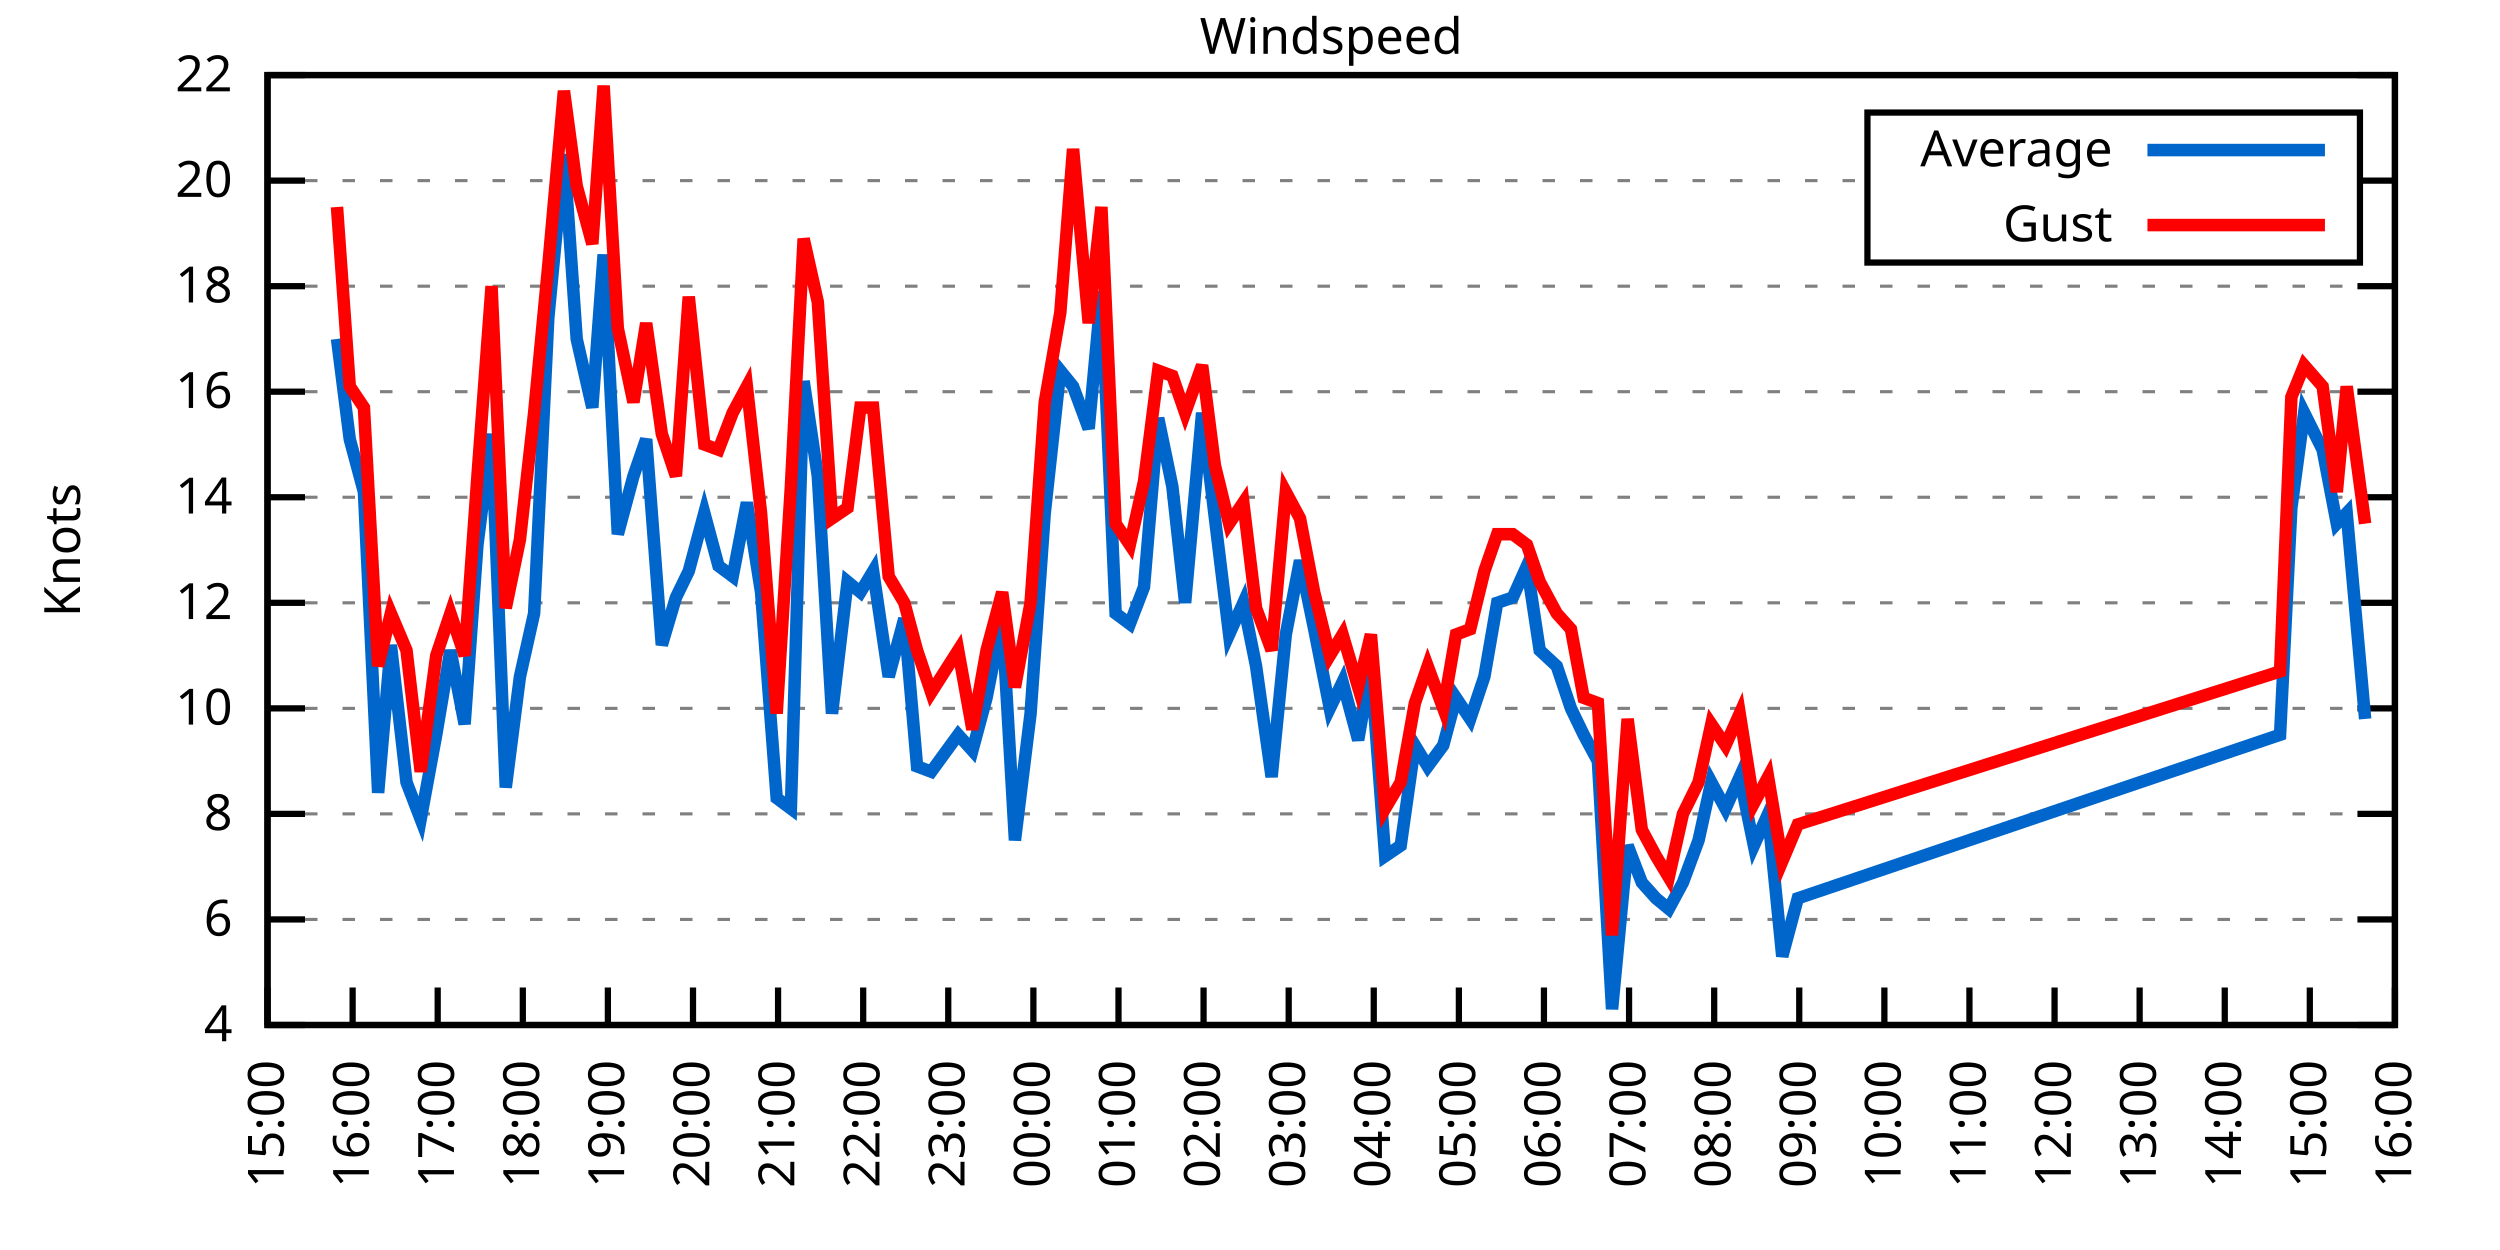
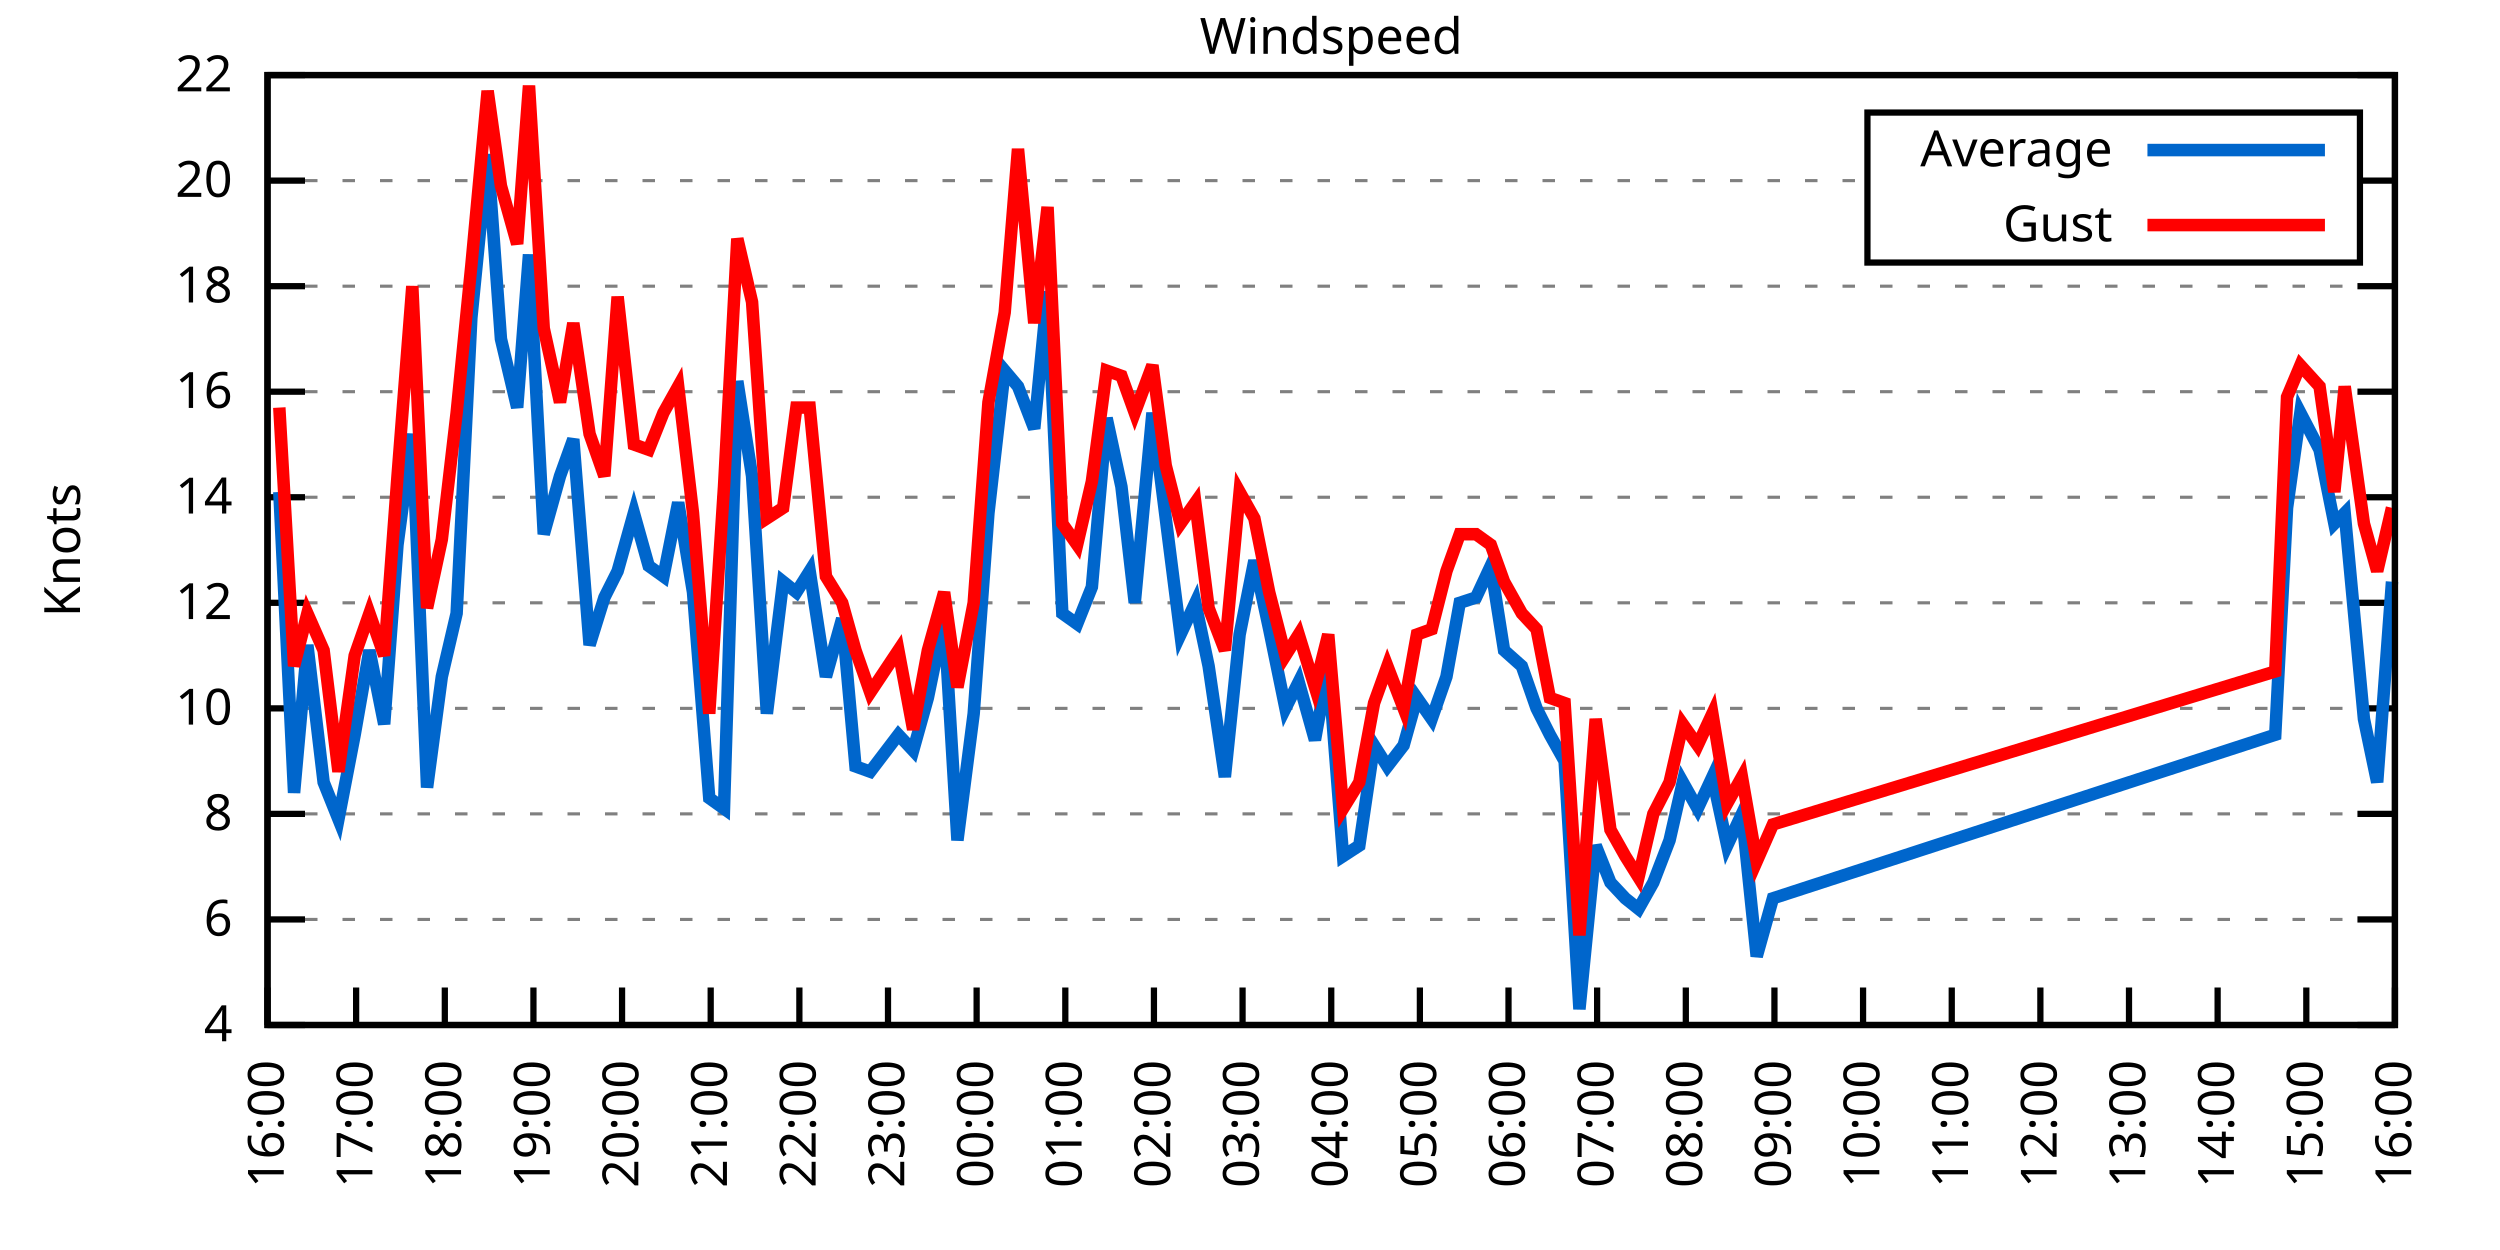
<svg xmlns="http://www.w3.org/2000/svg" xmlns:xlink="http://www.w3.org/1999/xlink" width="400" height="200" viewBox="0 0 400 200">
  <g id="gnuplot_canvas">
    <rect x="0" y="0" width="400" height="200" fill="none" />
    <defs>
      <circle id="gpDot" r="0.5" stroke-width="0.5" stroke="currentColor" />
      <path id="gpPt0" stroke-width="0.333" stroke="currentColor" d="M-1,0 h2 M0,-1 v2" />
      <path id="gpPt1" stroke-width="0.333" stroke="currentColor" d="M-1,-1 L1,1 M1,-1 L-1,1" />
      <path id="gpPt2" stroke-width="0.333" stroke="currentColor" d="M-1,0 L1,0 M0,-1 L0,1 M-1,-1 L1,1 M-1,1 L1,-1" />
      <rect id="gpPt3" stroke-width="0.333" stroke="currentColor" x="-1" y="-1" width="2" height="2" />
      <rect id="gpPt4" stroke-width="0.333" stroke="currentColor" fill="currentColor" x="-1" y="-1" width="2" height="2" />
      <circle id="gpPt5" stroke-width="0.333" stroke="currentColor" cx="0" cy="0" r="1" />
      <use xlink:href="#gpPt5" id="gpPt6" fill="currentColor" stroke="none" />
      <path id="gpPt7" stroke-width="0.333" stroke="currentColor" d="M0,-1.33 L-1.33,0.67 L1.33,0.67 z" />
      <use xlink:href="#gpPt7" id="gpPt8" fill="currentColor" stroke="none" />
      <use xlink:href="#gpPt7" id="gpPt9" stroke="currentColor" transform="rotate(180)" />
      <use xlink:href="#gpPt9" id="gpPt10" fill="currentColor" stroke="none" />
      <use xlink:href="#gpPt3" id="gpPt11" stroke="currentColor" transform="rotate(45)" />
      <use xlink:href="#gpPt11" id="gpPt12" fill="currentColor" stroke="none" />
      <path id="gpPt13" stroke-width="0.333" stroke="currentColor" d="M0,1.330 L1.265,0.411 L0.782,-1.067 L-0.782,-1.076 L-1.265,0.411 z" />
      <use xlink:href="#gpPt13" id="gpPt14" fill="currentColor" stroke="none" />
      <filter id="textbox" filterUnits="objectBoundingBox" x="0" y="0" height="1" width="1">
        <feFlood flood-color="white" flood-opacity="1" result="bgnd" />
        <feComposite in="SourceGraphic" in2="bgnd" operator="atop" />
      </filter>
      <filter id="greybox" filterUnits="objectBoundingBox" x="0" y="0" height="1" width="1">
        <feFlood flood-color="lightgrey" flood-opacity="1" result="grey" />
        <feComposite in="SourceGraphic" in2="grey" operator="atop" />
      </filter>
    </defs>
    <g fill="none" color="white" stroke="currentColor" stroke-width="1.00" stroke-linecap="butt" stroke-linejoin="miter">
</g>
    <g fill="none" color="black" stroke="currentColor" stroke-width="1.00" stroke-linecap="butt" stroke-linejoin="miter">
      <g stroke="none" shape-rendering="crispEdges">
        <polygon fill="rgb(255, 255, 255)" points="42.80,164.00 383.18,164.00 383.18,12.02 42.80,12.02 " />
      </g>
    </g>
    <g fill="none" color="black" stroke="currentColor" stroke-width="1.00" stroke-linecap="butt" stroke-linejoin="miter">
</g>
    <g fill="none" color="black" stroke="black" stroke-width="0.50" stroke-linecap="butt" stroke-linejoin="miter">
</g>
    <g fill="none" color="gray" stroke="currentColor" stroke-width="0.50" stroke-linecap="butt" stroke-linejoin="miter">
      <path stroke="gray" stroke-dasharray="2,4" class="gridline" d="M42.80,164.00 L383.19,164.00  " />
    </g>
    <g fill="none" color="gray" stroke="gray" stroke-width="1.00" stroke-linecap="butt" stroke-linejoin="miter">
</g>
    <g fill="none" color="black" stroke="currentColor" stroke-width="1.00" stroke-linecap="butt" stroke-linejoin="miter">
      <path stroke="black" d="M42.80,164.00 L48.80,164.00 M383.19,164.00 L377.19,164.00  " />
      <g transform="translate(37.20,166.60)" stroke="none" fill="black" font-family="Sans" font-size="8.00" text-anchor="end">
        <text>
          <tspan font-family="Sans"> 4</tspan>
        </text>
      </g>
    </g>
    <g fill="none" color="black" stroke="currentColor" stroke-width="1.00" stroke-linecap="butt" stroke-linejoin="miter">
</g>
    <g fill="none" color="black" stroke="black" stroke-width="0.50" stroke-linecap="butt" stroke-linejoin="miter">
</g>
    <g fill="none" color="gray" stroke="currentColor" stroke-width="0.50" stroke-linecap="butt" stroke-linejoin="miter">
      <path stroke="gray" stroke-dasharray="2,4" class="gridline" d="M42.80,147.11 L383.19,147.11  " />
    </g>
    <g fill="none" color="gray" stroke="gray" stroke-width="1.00" stroke-linecap="butt" stroke-linejoin="miter">
</g>
    <g fill="none" color="black" stroke="currentColor" stroke-width="1.00" stroke-linecap="butt" stroke-linejoin="miter">
      <path stroke="black" d="M42.80,147.11 L48.80,147.11 M383.19,147.11 L377.19,147.11  " />
      <g transform="translate(37.20,149.71)" stroke="none" fill="black" font-family="Sans" font-size="8.00" text-anchor="end">
        <text>
          <tspan font-family="Sans"> 6</tspan>
        </text>
      </g>
    </g>
    <g fill="none" color="black" stroke="currentColor" stroke-width="1.00" stroke-linecap="butt" stroke-linejoin="miter">
</g>
    <g fill="none" color="black" stroke="black" stroke-width="0.50" stroke-linecap="butt" stroke-linejoin="miter">
</g>
    <g fill="none" color="gray" stroke="currentColor" stroke-width="0.50" stroke-linecap="butt" stroke-linejoin="miter">
      <path stroke="gray" stroke-dasharray="2,4" class="gridline" d="M42.80,130.22 L383.19,130.22  " />
    </g>
    <g fill="none" color="gray" stroke="gray" stroke-width="1.00" stroke-linecap="butt" stroke-linejoin="miter">
</g>
    <g fill="none" color="black" stroke="currentColor" stroke-width="1.00" stroke-linecap="butt" stroke-linejoin="miter">
      <path stroke="black" d="M42.80,130.22 L48.80,130.22 M383.19,130.22 L377.19,130.22  " />
      <g transform="translate(37.20,132.82)" stroke="none" fill="black" font-family="Sans" font-size="8.00" text-anchor="end">
        <text>
          <tspan font-family="Sans"> 8</tspan>
        </text>
      </g>
    </g>
    <g fill="none" color="black" stroke="currentColor" stroke-width="1.00" stroke-linecap="butt" stroke-linejoin="miter">
</g>
    <g fill="none" color="black" stroke="black" stroke-width="0.50" stroke-linecap="butt" stroke-linejoin="miter">
</g>
    <g fill="none" color="gray" stroke="currentColor" stroke-width="0.50" stroke-linecap="butt" stroke-linejoin="miter">
      <path stroke="gray" stroke-dasharray="2,4" class="gridline" d="M42.80,113.34 L383.19,113.34  " />
    </g>
    <g fill="none" color="gray" stroke="gray" stroke-width="1.00" stroke-linecap="butt" stroke-linejoin="miter">
</g>
    <g fill="none" color="black" stroke="currentColor" stroke-width="1.00" stroke-linecap="butt" stroke-linejoin="miter">
      <path stroke="black" d="M42.80,113.34 L48.80,113.34 M383.19,113.34 L377.19,113.34  " />
      <g transform="translate(37.20,115.94)" stroke="none" fill="black" font-family="Sans" font-size="8.00" text-anchor="end">
        <text>
          <tspan font-family="Sans"> 10</tspan>
        </text>
      </g>
    </g>
    <g fill="none" color="black" stroke="currentColor" stroke-width="1.00" stroke-linecap="butt" stroke-linejoin="miter">
</g>
    <g fill="none" color="black" stroke="black" stroke-width="0.50" stroke-linecap="butt" stroke-linejoin="miter">
</g>
    <g fill="none" color="gray" stroke="currentColor" stroke-width="0.50" stroke-linecap="butt" stroke-linejoin="miter">
      <path stroke="gray" stroke-dasharray="2,4" class="gridline" d="M42.80,96.45 L383.19,96.45  " />
    </g>
    <g fill="none" color="gray" stroke="gray" stroke-width="1.00" stroke-linecap="butt" stroke-linejoin="miter">
</g>
    <g fill="none" color="black" stroke="currentColor" stroke-width="1.00" stroke-linecap="butt" stroke-linejoin="miter">
      <path stroke="black" d="M42.80,96.45 L48.80,96.45 M383.19,96.45 L377.19,96.45  " />
      <g transform="translate(37.20,99.05)" stroke="none" fill="black" font-family="Sans" font-size="8.00" text-anchor="end">
        <text>
          <tspan font-family="Sans"> 12</tspan>
        </text>
      </g>
    </g>
    <g fill="none" color="black" stroke="currentColor" stroke-width="1.00" stroke-linecap="butt" stroke-linejoin="miter">
</g>
    <g fill="none" color="black" stroke="black" stroke-width="0.50" stroke-linecap="butt" stroke-linejoin="miter">
</g>
    <g fill="none" color="gray" stroke="currentColor" stroke-width="0.50" stroke-linecap="butt" stroke-linejoin="miter">
      <path stroke="gray" stroke-dasharray="2,4" class="gridline" d="M42.80,79.56 L383.19,79.56  " />
    </g>
    <g fill="none" color="gray" stroke="gray" stroke-width="1.00" stroke-linecap="butt" stroke-linejoin="miter">
</g>
    <g fill="none" color="black" stroke="currentColor" stroke-width="1.00" stroke-linecap="butt" stroke-linejoin="miter">
      <path stroke="black" d="M42.80,79.56 L48.80,79.56 M383.19,79.56 L377.19,79.56  " />
      <g transform="translate(37.20,82.16)" stroke="none" fill="black" font-family="Sans" font-size="8.00" text-anchor="end">
        <text>
          <tspan font-family="Sans"> 14</tspan>
        </text>
      </g>
    </g>
    <g fill="none" color="black" stroke="currentColor" stroke-width="1.00" stroke-linecap="butt" stroke-linejoin="miter">
</g>
    <g fill="none" color="black" stroke="black" stroke-width="0.50" stroke-linecap="butt" stroke-linejoin="miter">
</g>
    <g fill="none" color="gray" stroke="currentColor" stroke-width="0.50" stroke-linecap="butt" stroke-linejoin="miter">
      <path stroke="gray" stroke-dasharray="2,4" class="gridline" d="M42.80,62.67 L383.19,62.67  " />
    </g>
    <g fill="none" color="gray" stroke="gray" stroke-width="1.00" stroke-linecap="butt" stroke-linejoin="miter">
</g>
    <g fill="none" color="black" stroke="currentColor" stroke-width="1.00" stroke-linecap="butt" stroke-linejoin="miter">
      <path stroke="black" d="M42.80,62.67 L48.80,62.67 M383.19,62.67 L377.19,62.67  " />
      <g transform="translate(37.20,65.27)" stroke="none" fill="black" font-family="Sans" font-size="8.00" text-anchor="end">
        <text>
          <tspan font-family="Sans"> 16</tspan>
        </text>
      </g>
    </g>
    <g fill="none" color="black" stroke="currentColor" stroke-width="1.00" stroke-linecap="butt" stroke-linejoin="miter">
</g>
    <g fill="none" color="black" stroke="black" stroke-width="0.50" stroke-linecap="butt" stroke-linejoin="miter">
</g>
    <g fill="none" color="gray" stroke="currentColor" stroke-width="0.50" stroke-linecap="butt" stroke-linejoin="miter">
      <path stroke="gray" stroke-dasharray="2,4" class="gridline" d="M42.80,45.79 L383.19,45.79  " />
    </g>
    <g fill="none" color="gray" stroke="gray" stroke-width="1.00" stroke-linecap="butt" stroke-linejoin="miter">
</g>
    <g fill="none" color="black" stroke="currentColor" stroke-width="1.00" stroke-linecap="butt" stroke-linejoin="miter">
      <path stroke="black" d="M42.80,45.79 L48.80,45.79 M383.19,45.79 L377.19,45.79  " />
      <g transform="translate(37.20,48.39)" stroke="none" fill="black" font-family="Sans" font-size="8.00" text-anchor="end">
        <text>
          <tspan font-family="Sans"> 18</tspan>
        </text>
      </g>
    </g>
    <g fill="none" color="black" stroke="currentColor" stroke-width="1.00" stroke-linecap="butt" stroke-linejoin="miter">
</g>
    <g fill="none" color="black" stroke="black" stroke-width="0.50" stroke-linecap="butt" stroke-linejoin="miter">
</g>
    <g fill="none" color="gray" stroke="currentColor" stroke-width="0.50" stroke-linecap="butt" stroke-linejoin="miter">
      <path stroke="gray" stroke-dasharray="2,4" class="gridline" d="M42.80,28.90 L298.79,28.90 M377.59,28.90 L383.19,28.90  " />
    </g>
    <g fill="none" color="gray" stroke="gray" stroke-width="1.00" stroke-linecap="butt" stroke-linejoin="miter">
</g>
    <g fill="none" color="black" stroke="currentColor" stroke-width="1.00" stroke-linecap="butt" stroke-linejoin="miter">
      <path stroke="black" d="M42.80,28.90 L48.80,28.90 M383.19,28.90 L377.19,28.90  " />
      <g transform="translate(37.20,31.50)" stroke="none" fill="black" font-family="Sans" font-size="8.00" text-anchor="end">
        <text>
          <tspan font-family="Sans"> 20</tspan>
        </text>
      </g>
    </g>
    <g fill="none" color="black" stroke="currentColor" stroke-width="1.00" stroke-linecap="butt" stroke-linejoin="miter">
</g>
    <g fill="none" color="black" stroke="black" stroke-width="0.50" stroke-linecap="butt" stroke-linejoin="miter">
</g>
    <g fill="none" color="gray" stroke="currentColor" stroke-width="0.50" stroke-linecap="butt" stroke-linejoin="miter">
      <path stroke="gray" stroke-dasharray="2,4" class="gridline" d="M42.80,12.01 L383.19,12.01  " />
    </g>
    <g fill="none" color="gray" stroke="gray" stroke-width="1.00" stroke-linecap="butt" stroke-linejoin="miter">
</g>
    <g fill="none" color="black" stroke="currentColor" stroke-width="1.00" stroke-linecap="butt" stroke-linejoin="miter">
      <path stroke="black" d="M42.80,12.01 L48.80,12.01 M383.19,12.01 L377.19,12.01  " />
      <g transform="translate(37.20,14.61)" stroke="none" fill="black" font-family="Sans" font-size="8.00" text-anchor="end">
        <text>
          <tspan font-family="Sans"> 22</tspan>
        </text>
      </g>
    </g>
    <g fill="none" color="black" stroke="currentColor" stroke-width="1.00" stroke-linecap="butt" stroke-linejoin="miter">
      <path stroke="black" d="M42.80,164.00 L42.80,158.00  " />
      <g transform="translate(45.40,169.60) rotate(270.00)" stroke="none" fill="black" font-family="Sans" font-size="8.00" text-anchor="end">
        <text>
-           <tspan font-family="Sans">15:00</tspan>
-         </text>
-       </g>
-     </g>
-     <g fill="none" color="black" stroke="currentColor" stroke-width="1.00" stroke-linecap="butt" stroke-linejoin="miter">
-       <path stroke="black" d="M56.42,164.00 L56.42,158.00  " />
-       <g transform="translate(59.02,169.60) rotate(270.00)" stroke="none" fill="black" font-family="Sans" font-size="8.00" text-anchor="end">
-         <text>
          <tspan font-family="Sans">16:00</tspan>
        </text>
      </g>
    </g>
    <g fill="none" color="black" stroke="currentColor" stroke-width="1.00" stroke-linecap="butt" stroke-linejoin="miter">
-       <path stroke="black" d="M70.03,164.00 L70.03,158.00  " />
-       <g transform="translate(72.63,169.60) rotate(270.00)" stroke="none" fill="black" font-family="Sans" font-size="8.00" text-anchor="end">
+       <path stroke="black" d="M56.98,164.00 L56.98,158.00  " />
+       <g transform="translate(59.58,169.60) rotate(270.00)" stroke="none" fill="black" font-family="Sans" font-size="8.00" text-anchor="end">
        <text>
          <tspan font-family="Sans">17:00</tspan>
        </text>
      </g>
    </g>
    <g fill="none" color="black" stroke="currentColor" stroke-width="1.00" stroke-linecap="butt" stroke-linejoin="miter">
-       <path stroke="black" d="M83.65,164.00 L83.65,158.00  " />
-       <g transform="translate(86.25,169.60) rotate(270.00)" stroke="none" fill="black" font-family="Sans" font-size="8.00" text-anchor="end">
+       <path stroke="black" d="M71.17,164.00 L71.17,158.00  " />
+       <g transform="translate(73.77,169.60) rotate(270.00)" stroke="none" fill="black" font-family="Sans" font-size="8.00" text-anchor="end">
        <text>
          <tspan font-family="Sans">18:00</tspan>
        </text>
      </g>
    </g>
    <g fill="none" color="black" stroke="currentColor" stroke-width="1.00" stroke-linecap="butt" stroke-linejoin="miter">
-       <path stroke="black" d="M97.26,164.00 L97.26,158.00  " />
-       <g transform="translate(99.86,169.60) rotate(270.00)" stroke="none" fill="black" font-family="Sans" font-size="8.00" text-anchor="end">
+       <path stroke="black" d="M85.35,164.00 L85.35,158.00  " />
+       <g transform="translate(87.95,169.60) rotate(270.00)" stroke="none" fill="black" font-family="Sans" font-size="8.00" text-anchor="end">
        <text>
          <tspan font-family="Sans">19:00</tspan>
        </text>
      </g>
    </g>
    <g fill="none" color="black" stroke="currentColor" stroke-width="1.00" stroke-linecap="butt" stroke-linejoin="miter">
-       <path stroke="black" d="M110.88,164.00 L110.88,158.00  " />
-       <g transform="translate(113.48,169.60) rotate(270.00)" stroke="none" fill="black" font-family="Sans" font-size="8.00" text-anchor="end">
+       <path stroke="black" d="M99.53,164.00 L99.53,158.00  " />
+       <g transform="translate(102.13,169.60) rotate(270.00)" stroke="none" fill="black" font-family="Sans" font-size="8.00" text-anchor="end">
        <text>
          <tspan font-family="Sans">20:00</tspan>
        </text>
      </g>
    </g>
    <g fill="none" color="black" stroke="currentColor" stroke-width="1.00" stroke-linecap="butt" stroke-linejoin="miter">
-       <path stroke="black" d="M124.49,164.00 L124.49,158.00  " />
-       <g transform="translate(127.09,169.60) rotate(270.00)" stroke="none" fill="black" font-family="Sans" font-size="8.00" text-anchor="end">
+       <path stroke="black" d="M113.71,164.00 L113.71,158.00  " />
+       <g transform="translate(116.31,169.60) rotate(270.00)" stroke="none" fill="black" font-family="Sans" font-size="8.00" text-anchor="end">
        <text>
          <tspan font-family="Sans">21:00</tspan>
        </text>
      </g>
    </g>
    <g fill="none" color="black" stroke="currentColor" stroke-width="1.00" stroke-linecap="butt" stroke-linejoin="miter">
-       <path stroke="black" d="M138.11,164.00 L138.11,158.00  " />
-       <g transform="translate(140.71,169.60) rotate(270.00)" stroke="none" fill="black" font-family="Sans" font-size="8.00" text-anchor="end">
+       <path stroke="black" d="M127.90,164.00 L127.90,158.00  " />
+       <g transform="translate(130.50,169.60) rotate(270.00)" stroke="none" fill="black" font-family="Sans" font-size="8.00" text-anchor="end">
        <text>
          <tspan font-family="Sans">22:00</tspan>
        </text>
      </g>
    </g>
    <g fill="none" color="black" stroke="currentColor" stroke-width="1.00" stroke-linecap="butt" stroke-linejoin="miter">
-       <path stroke="black" d="M151.72,164.00 L151.72,158.00  " />
-       <g transform="translate(154.32,169.60) rotate(270.00)" stroke="none" fill="black" font-family="Sans" font-size="8.00" text-anchor="end">
+       <path stroke="black" d="M142.08,164.00 L142.08,158.00  " />
+       <g transform="translate(144.68,169.60) rotate(270.00)" stroke="none" fill="black" font-family="Sans" font-size="8.00" text-anchor="end">
        <text>
          <tspan font-family="Sans">23:00</tspan>
        </text>
      </g>
    </g>
    <g fill="none" color="black" stroke="currentColor" stroke-width="1.00" stroke-linecap="butt" stroke-linejoin="miter">
-       <path stroke="black" d="M165.34,164.00 L165.34,158.00  " />
-       <g transform="translate(167.94,169.60) rotate(270.00)" stroke="none" fill="black" font-family="Sans" font-size="8.00" text-anchor="end">
+       <path stroke="black" d="M156.26,164.00 L156.26,158.00  " />
+       <g transform="translate(158.86,169.60) rotate(270.00)" stroke="none" fill="black" font-family="Sans" font-size="8.00" text-anchor="end">
        <text>
          <tspan font-family="Sans">00:00</tspan>
        </text>
      </g>
    </g>
    <g fill="none" color="black" stroke="currentColor" stroke-width="1.00" stroke-linecap="butt" stroke-linejoin="miter">
-       <path stroke="black" d="M178.96,164.00 L178.96,158.00  " />
-       <g transform="translate(181.56,169.60) rotate(270.00)" stroke="none" fill="black" font-family="Sans" font-size="8.00" text-anchor="end">
+       <path stroke="black" d="M170.45,164.00 L170.45,158.00  " />
+       <g transform="translate(173.05,169.60) rotate(270.00)" stroke="none" fill="black" font-family="Sans" font-size="8.00" text-anchor="end">
        <text>
          <tspan font-family="Sans">01:00</tspan>
        </text>
      </g>
    </g>
    <g fill="none" color="black" stroke="currentColor" stroke-width="1.00" stroke-linecap="butt" stroke-linejoin="miter">
-       <path stroke="black" d="M192.57,164.00 L192.57,158.00  " />
-       <g transform="translate(195.17,169.60) rotate(270.00)" stroke="none" fill="black" font-family="Sans" font-size="8.00" text-anchor="end">
+       <path stroke="black" d="M184.63,164.00 L184.63,158.00  " />
+       <g transform="translate(187.23,169.60) rotate(270.00)" stroke="none" fill="black" font-family="Sans" font-size="8.00" text-anchor="end">
        <text>
          <tspan font-family="Sans">02:00</tspan>
        </text>
      </g>
    </g>
    <g fill="none" color="black" stroke="currentColor" stroke-width="1.00" stroke-linecap="butt" stroke-linejoin="miter">
-       <path stroke="black" d="M206.19,164.00 L206.19,158.00  " />
-       <g transform="translate(208.79,169.60) rotate(270.00)" stroke="none" fill="black" font-family="Sans" font-size="8.00" text-anchor="end">
+       <path stroke="black" d="M198.81,164.00 L198.81,158.00  " />
+       <g transform="translate(201.41,169.60) rotate(270.00)" stroke="none" fill="black" font-family="Sans" font-size="8.00" text-anchor="end">
        <text>
          <tspan font-family="Sans">03:00</tspan>
        </text>
      </g>
    </g>
    <g fill="none" color="black" stroke="currentColor" stroke-width="1.00" stroke-linecap="butt" stroke-linejoin="miter">
-       <path stroke="black" d="M219.80,164.00 L219.80,158.00  " />
-       <g transform="translate(222.40,169.60) rotate(270.00)" stroke="none" fill="black" font-family="Sans" font-size="8.00" text-anchor="end">
+       <path stroke="black" d="M213.00,164.00 L213.00,158.00  " />
+       <g transform="translate(215.60,169.60) rotate(270.00)" stroke="none" fill="black" font-family="Sans" font-size="8.00" text-anchor="end">
        <text>
          <tspan font-family="Sans">04:00</tspan>
        </text>
      </g>
    </g>
    <g fill="none" color="black" stroke="currentColor" stroke-width="1.00" stroke-linecap="butt" stroke-linejoin="miter">
-       <path stroke="black" d="M233.42,164.00 L233.42,158.00  " />
-       <g transform="translate(236.02,169.60) rotate(270.00)" stroke="none" fill="black" font-family="Sans" font-size="8.00" text-anchor="end">
+       <path stroke="black" d="M227.18,164.00 L227.18,158.00  " />
+       <g transform="translate(229.78,169.60) rotate(270.00)" stroke="none" fill="black" font-family="Sans" font-size="8.00" text-anchor="end">
        <text>
          <tspan font-family="Sans">05:00</tspan>
        </text>
      </g>
    </g>
    <g fill="none" color="black" stroke="currentColor" stroke-width="1.00" stroke-linecap="butt" stroke-linejoin="miter">
-       <path stroke="black" d="M247.03,164.00 L247.03,158.00  " />
-       <g transform="translate(249.63,169.60) rotate(270.00)" stroke="none" fill="black" font-family="Sans" font-size="8.00" text-anchor="end">
+       <path stroke="black" d="M241.36,164.00 L241.36,158.00  " />
+       <g transform="translate(243.96,169.60) rotate(270.00)" stroke="none" fill="black" font-family="Sans" font-size="8.00" text-anchor="end">
        <text>
          <tspan font-family="Sans">06:00</tspan>
        </text>
      </g>
    </g>
    <g fill="none" color="black" stroke="currentColor" stroke-width="1.00" stroke-linecap="butt" stroke-linejoin="miter">
-       <path stroke="black" d="M260.65,164.00 L260.65,158.00  " />
-       <g transform="translate(263.25,169.60) rotate(270.00)" stroke="none" fill="black" font-family="Sans" font-size="8.00" text-anchor="end">
+       <path stroke="black" d="M255.54,164.00 L255.54,158.00  " />
+       <g transform="translate(258.14,169.60) rotate(270.00)" stroke="none" fill="black" font-family="Sans" font-size="8.00" text-anchor="end">
        <text>
          <tspan font-family="Sans">07:00</tspan>
        </text>
      </g>
    </g>
    <g fill="none" color="black" stroke="currentColor" stroke-width="1.00" stroke-linecap="butt" stroke-linejoin="miter">
-       <path stroke="black" d="M274.27,164.00 L274.27,158.00  " />
-       <g transform="translate(276.87,169.60) rotate(270.00)" stroke="none" fill="black" font-family="Sans" font-size="8.00" text-anchor="end">
+       <path stroke="black" d="M269.73,164.00 L269.73,158.00  " />
+       <g transform="translate(272.33,169.60) rotate(270.00)" stroke="none" fill="black" font-family="Sans" font-size="8.00" text-anchor="end">
        <text>
          <tspan font-family="Sans">08:00</tspan>
        </text>
      </g>
    </g>
    <g fill="none" color="black" stroke="currentColor" stroke-width="1.00" stroke-linecap="butt" stroke-linejoin="miter">
-       <path stroke="black" d="M287.88,164.00 L287.88,158.00  " />
-       <g transform="translate(290.48,169.60) rotate(270.00)" stroke="none" fill="black" font-family="Sans" font-size="8.00" text-anchor="end">
+       <path stroke="black" d="M283.91,164.00 L283.91,158.00  " />
+       <g transform="translate(286.51,169.60) rotate(270.00)" stroke="none" fill="black" font-family="Sans" font-size="8.00" text-anchor="end">
        <text>
          <tspan font-family="Sans">09:00</tspan>
        </text>
      </g>
    </g>
    <g fill="none" color="black" stroke="currentColor" stroke-width="1.00" stroke-linecap="butt" stroke-linejoin="miter">
-       <path stroke="black" d="M301.50,164.00 L301.50,158.00  " />
-       <g transform="translate(304.10,169.60) rotate(270.00)" stroke="none" fill="black" font-family="Sans" font-size="8.00" text-anchor="end">
+       <path stroke="black" d="M298.09,164.00 L298.09,158.00  " />
+       <g transform="translate(300.69,169.60) rotate(270.00)" stroke="none" fill="black" font-family="Sans" font-size="8.00" text-anchor="end">
        <text>
          <tspan font-family="Sans">10:00</tspan>
        </text>
      </g>
    </g>
    <g fill="none" color="black" stroke="currentColor" stroke-width="1.00" stroke-linecap="butt" stroke-linejoin="miter">
-       <path stroke="black" d="M315.11,164.00 L315.11,158.00  " />
-       <g transform="translate(317.71,169.60) rotate(270.00)" stroke="none" fill="black" font-family="Sans" font-size="8.00" text-anchor="end">
+       <path stroke="black" d="M312.28,164.00 L312.28,158.00  " />
+       <g transform="translate(314.88,169.60) rotate(270.00)" stroke="none" fill="black" font-family="Sans" font-size="8.00" text-anchor="end">
        <text>
          <tspan font-family="Sans">11:00</tspan>
        </text>
      </g>
    </g>
    <g fill="none" color="black" stroke="currentColor" stroke-width="1.00" stroke-linecap="butt" stroke-linejoin="miter">
-       <path stroke="black" d="M328.73,164.00 L328.73,158.00  " />
-       <g transform="translate(331.33,169.60) rotate(270.00)" stroke="none" fill="black" font-family="Sans" font-size="8.00" text-anchor="end">
+       <path stroke="black" d="M326.46,164.00 L326.46,158.00  " />
+       <g transform="translate(329.06,169.60) rotate(270.00)" stroke="none" fill="black" font-family="Sans" font-size="8.00" text-anchor="end">
        <text>
          <tspan font-family="Sans">12:00</tspan>
        </text>
      </g>
    </g>
    <g fill="none" color="black" stroke="currentColor" stroke-width="1.00" stroke-linecap="butt" stroke-linejoin="miter">
-       <path stroke="black" d="M342.34,164.00 L342.34,158.00  " />
-       <g transform="translate(344.94,169.60) rotate(270.00)" stroke="none" fill="black" font-family="Sans" font-size="8.00" text-anchor="end">
+       <path stroke="black" d="M340.64,164.00 L340.64,158.00  " />
+       <g transform="translate(343.24,169.60) rotate(270.00)" stroke="none" fill="black" font-family="Sans" font-size="8.00" text-anchor="end">
        <text>
          <tspan font-family="Sans">13:00</tspan>
        </text>
      </g>
    </g>
    <g fill="none" color="black" stroke="currentColor" stroke-width="1.00" stroke-linecap="butt" stroke-linejoin="miter">
-       <path stroke="black" d="M355.96,164.00 L355.96,158.00  " />
-       <g transform="translate(358.56,169.60) rotate(270.00)" stroke="none" fill="black" font-family="Sans" font-size="8.00" text-anchor="end">
+       <path stroke="black" d="M354.82,164.00 L354.82,158.00  " />
+       <g transform="translate(357.42,169.60) rotate(270.00)" stroke="none" fill="black" font-family="Sans" font-size="8.00" text-anchor="end">
        <text>
          <tspan font-family="Sans">14:00</tspan>
        </text>
      </g>
    </g>
    <g fill="none" color="black" stroke="currentColor" stroke-width="1.00" stroke-linecap="butt" stroke-linejoin="miter">
-       <path stroke="black" d="M369.57,164.00 L369.57,158.00  " />
-       <g transform="translate(372.17,169.60) rotate(270.00)" stroke="none" fill="black" font-family="Sans" font-size="8.00" text-anchor="end">
+       <path stroke="black" d="M369.01,164.00 L369.01,158.00  " />
+       <g transform="translate(371.61,169.60) rotate(270.00)" stroke="none" fill="black" font-family="Sans" font-size="8.00" text-anchor="end">
        <text>
          <tspan font-family="Sans">15:00</tspan>
        </text>
      </g>
    </g>
    <g fill="none" color="black" stroke="currentColor" stroke-width="1.00" stroke-linecap="butt" stroke-linejoin="miter">
      <path stroke="black" d="M383.19,164.00 L383.19,158.00  " />
      <g transform="translate(385.79,169.60) rotate(270.00)" stroke="none" fill="black" font-family="Sans" font-size="8.00" text-anchor="end">
        <text>
          <tspan font-family="Sans">16:00</tspan>
        </text>
      </g>
    </g>
    <g fill="none" color="black" stroke="currentColor" stroke-width="1.00" stroke-linecap="butt" stroke-linejoin="miter">
</g>
    <g fill="none" color="black" stroke="currentColor" stroke-width="1.00" stroke-linecap="butt" stroke-linejoin="miter">
      <path stroke="black" d="M42.80,12.01 L42.80,164.00 L383.19,164.00 L383.19,12.01 L42.80,12.01 Z  " />
    </g>
    <g fill="none" color="black" stroke="currentColor" stroke-width="1.00" stroke-linecap="butt" stroke-linejoin="miter">
</g>
    <g fill="none" color="black" stroke="currentColor" stroke-width="1.00" stroke-linecap="butt" stroke-linejoin="miter">
      <path stroke="black" d="M298.79,42.01 L298.79,18.01 L377.59,18.01 L377.59,42.01 L298.79,42.01 Z  " />
    </g>
    <g id="Windspeed_plot_1">
      <g fill="none" color="white" stroke="black" stroke-width="2.00" stroke-linecap="butt" stroke-linejoin="miter">
</g>
      <g fill="none" color="black" stroke="currentColor" stroke-width="2.00" stroke-linecap="butt" stroke-linejoin="miter">
        <g transform="translate(337.99,26.61)" stroke="none" fill="black" font-family="Sans" font-size="8.00" text-anchor="end">
          <text>
            <tspan font-family="Sans">Average</tspan>
          </text>
        </g>
      </g>
      <g fill="none" color="black" stroke="currentColor" stroke-width="2.00" stroke-linecap="butt" stroke-linejoin="miter">
-         <path stroke="rgb(  0, 102, 204)" d="M343.59,24.01 L371.99,24.01 M53.92,54.23 L55.96,70.27 L58.23,78.72 L60.50,126.85 L62.54,103.20 L65.04,125.16   L67.31,131.07 L69.80,117.56 L72.07,104.05 L74.34,115.87 L76.39,87.16 L78.65,69.43 L80.92,126.00 L83.19,108.27   L85.46,98.14 L87.73,50.85 L90.23,24.68 L92.27,54.23 L94.77,65.21 L96.58,40.72 L98.85,85.47 L101.35,76.18   L103.39,70.27 L105.89,103.20 L108.15,95.60 L110.20,91.38 L112.69,82.09 L114.96,90.54 L117.23,92.23 L119.50,80.41   L121.77,94.76 L124.27,127.69 L126.54,129.38 L128.58,60.98 L130.85,76.18 L133.12,114.18 L135.61,93.07 L137.66,94.76   L139.70,91.38 L142.19,108.27 L144.69,98.98 L146.73,122.62 L149.00,123.47 L153.31,117.56 L155.58,120.09 L157.85,111.65   L160.35,98.98 L162.39,134.45 L164.89,114.18 L167.16,82.09 L169.65,59.30 L171.69,61.83 L174.19,68.58 L176.23,46.63   L178.50,98.14 L180.77,99.83 L183.04,93.92 L185.31,66.90 L187.58,77.87 L189.62,96.45 L192.34,66.05 L194.39,82.94   L196.66,101.52 L198.93,96.45 L200.97,106.58 L203.46,124.31 L205.73,101.52 L208.00,89.69 L210.27,100.67 L212.77,113.34   L214.81,109.11 L217.31,118.40 L219.35,106.58 L221.62,136.98 L224.11,135.29 L226.38,119.25 L228.43,122.62 L230.92,119.25   L232.96,111.65 L235.23,115.03 L237.50,108.27 L239.55,96.45 L242.04,95.60 L244.31,90.54 L246.35,104.05 L249.08,106.58   L251.35,113.34 L253.39,117.56 L255.66,121.78 L257.93,161.47 L260.42,135.29 L262.69,141.20 L264.96,143.73 L267.00,145.42   L269.27,141.20 L271.77,134.45 L273.81,125.16 L276.08,129.38 L278.35,124.31 L280.62,135.29 L282.89,130.22 L285.16,153.02   L287.65,143.73 L364.81,117.56 L366.62,81.25 L368.67,66.05 L371.62,71.96 L373.89,83.78 L375.47,82.09 L378.42,115.03    " />
+         <path stroke="rgb(  0, 102, 204)" d="M343.59,24.01 L371.99,24.01 M44.69,78.72 L47.05,126.85 L49.18,103.20 L51.78,125.16 L54.15,131.07 L56.75,117.56   L59.11,104.05 L61.47,115.87 L63.60,87.16 L65.97,69.43 L68.33,126.00 L70.69,108.27 L73.06,98.14 L75.42,50.85   L78.02,24.68 L80.15,54.23 L82.75,65.21 L84.64,40.72 L87.00,85.47 L89.60,76.18 L91.73,70.27 L94.33,103.20   L96.70,95.60 L98.82,91.38 L101.42,82.09 L103.79,90.54 L106.15,92.23 L108.51,80.41 L110.88,94.76 L113.48,127.69   L115.84,129.38 L117.97,60.98 L120.33,76.18 L122.70,114.18 L125.30,93.07 L127.42,94.76 L129.55,91.38 L132.15,108.27   L134.75,98.98 L136.88,122.62 L139.24,123.47 L143.74,117.56 L146.10,120.09 L148.46,111.65 L151.06,98.98 L153.19,134.45   L155.79,114.18 L158.15,82.09 L160.75,59.30 L162.88,61.83 L165.48,68.58 L167.61,46.63 L169.97,98.14 L172.34,99.83   L174.70,93.92 L177.06,66.90 L179.43,77.87 L181.56,96.45 L184.39,66.05 L186.52,82.94 L188.88,101.52 L191.25,96.45   L193.38,106.58 L195.98,124.31 L198.34,101.52 L200.70,89.69 L203.07,100.67 L205.67,113.34 L207.79,109.11 L210.39,118.40   L212.52,106.58 L214.89,136.98 L217.49,135.29 L219.85,119.25 L221.98,122.62 L224.58,119.25 L226.71,111.65 L229.07,115.03   L231.43,108.27 L233.56,96.45 L236.16,95.60 L238.52,90.54 L240.65,104.05 L243.49,106.58 L245.85,113.34 L247.98,117.56   L250.34,121.78 L252.71,161.47 L255.31,135.29 L257.67,141.20 L260.04,143.73 L262.16,145.42 L264.53,141.20 L267.13,134.45   L269.25,125.16 L271.62,129.38 L273.98,124.31 L276.35,135.29 L278.71,130.22 L281.07,153.02 L283.67,143.73 L364.04,117.56   L365.93,81.25 L368.06,66.05 L371.13,71.96 L373.50,83.78 L375.15,82.09 L378.23,115.03 L380.35,125.16 L382.72,93.07    " />
      </g>
    </g>
    <g id="Windspeed_plot_2">
      <g fill="none" color="black" stroke="currentColor" stroke-width="2.00" stroke-linecap="butt" stroke-linejoin="miter">
        <g transform="translate(337.99,38.61)" stroke="none" fill="black" font-family="Sans" font-size="8.00" text-anchor="end">
          <text>
            <tspan font-family="Sans">Gust</tspan>
          </text>
        </g>
      </g>
      <g fill="none" color="black" stroke="currentColor" stroke-width="2.00" stroke-linecap="butt" stroke-linejoin="miter">
-         <path stroke="rgb(255,   0,   0)" d="M343.59,36.01 L371.99,36.01 M53.92,33.12 L55.96,61.83 L58.23,65.21 L60.50,106.58 L62.54,98.14 L65.04,104.05   L67.31,123.47 L69.80,104.89 L72.07,98.14 L74.34,104.89 L76.39,76.18 L78.65,45.79 L80.92,97.29 L83.19,86.32   L85.46,66.05 L87.73,42.41 L90.23,14.54 L92.27,29.74 L94.77,39.03 L96.58,13.70 L98.85,52.54 L101.35,64.36   L103.39,51.70 L105.89,69.43 L108.15,76.18 L110.20,47.47 L112.69,71.12 L114.96,71.96 L117.23,66.05 L119.50,61.83   L121.77,82.09 L124.27,114.18 L126.54,77.87 L128.58,38.19 L130.85,48.32 L133.12,82.94 L135.61,81.25 L137.66,65.21   L139.70,65.21 L142.19,92.23 L144.69,96.45 L146.73,104.05 L149.00,110.80 L153.31,104.05 L155.58,116.71 L157.85,104.05   L160.35,94.76 L162.39,109.96 L164.89,96.45 L167.16,64.36 L169.65,50.01 L171.69,23.83 L174.19,51.70 L176.23,33.12   L178.50,83.78 L180.77,87.16 L183.04,77.03 L185.31,59.30 L187.58,60.14 L189.62,66.05 L192.34,58.45 L194.39,74.49   L196.66,83.78 L198.93,80.41 L200.97,97.29 L203.46,104.05 L205.73,78.72 L208.00,82.94 L210.27,94.76 L212.77,104.89   L214.81,101.52 L217.31,109.96 L219.35,101.52 L221.62,129.38 L224.11,125.16 L226.38,112.49 L228.43,106.58 L230.92,113.34   L232.96,101.52 L235.23,100.67 L237.50,91.38 L239.55,85.47 L242.04,85.47 L244.31,87.16 L246.35,93.07 L249.08,98.14   L251.35,100.67 L253.39,111.65 L255.66,112.49 L257.93,149.65 L260.42,115.03 L262.69,132.76 L264.96,136.98 L267.00,140.36   L269.27,130.22 L271.77,125.16 L273.81,115.87 L276.08,119.25 L278.35,114.18 L280.62,128.54 L282.89,124.31 L285.16,137.82   L287.65,131.91 L364.81,107.43 L366.62,63.52 L368.67,58.45 L371.62,61.83 L373.89,78.72 L375.47,61.83 L378.42,83.78    " />
+         <path stroke="rgb(255,   0,   0)" d="M343.59,36.01 L371.99,36.01 M44.69,65.21 L47.05,106.58 L49.18,98.14 L51.78,104.05 L54.15,123.47 L56.75,104.89   L59.11,98.14 L61.47,104.89 L63.60,76.18 L65.97,45.79 L68.33,97.29 L70.69,86.32 L73.06,66.05 L75.42,42.41   L78.02,14.54 L80.15,29.74 L82.75,39.03 L84.64,13.70 L87.00,52.54 L89.60,64.36 L91.73,51.70 L94.33,69.43   L96.70,76.18 L98.82,47.47 L101.42,71.12 L103.79,71.96 L106.15,66.05 L108.51,61.83 L110.88,82.09 L113.48,114.18   L115.84,77.87 L117.97,38.19 L120.33,48.32 L122.70,82.94 L125.30,81.25 L127.42,65.21 L129.55,65.21 L132.15,92.23   L134.75,96.45 L136.88,104.05 L139.24,110.80 L143.74,104.05 L146.10,116.71 L148.46,104.05 L151.06,94.76 L153.19,109.96   L155.79,96.45 L158.15,64.36 L160.75,50.01 L162.88,23.83 L165.48,51.70 L167.61,33.12 L169.97,83.78 L172.34,87.16   L174.70,77.03 L177.06,59.30 L179.43,60.14 L181.56,66.05 L184.39,58.45 L186.52,74.49 L188.88,83.78 L191.25,80.41   L193.38,97.29 L195.98,104.05 L198.34,78.72 L200.70,82.94 L203.07,94.76 L205.67,104.89 L207.79,101.52 L210.39,109.96   L212.52,101.52 L214.89,129.38 L217.49,125.16 L219.85,112.49 L221.98,106.58 L224.58,113.34 L226.71,101.52 L229.07,100.67   L231.43,91.38 L233.56,85.47 L236.16,85.47 L238.52,87.16 L240.65,93.07 L243.49,98.14 L245.85,100.67 L247.98,111.65   L250.34,112.49 L252.71,149.65 L255.31,115.03 L257.67,132.76 L260.04,136.98 L262.16,140.36 L264.53,130.22 L267.13,125.16   L269.25,115.87 L271.62,119.25 L273.98,114.18 L276.35,128.54 L278.71,124.31 L281.07,137.82 L283.67,131.91 L364.04,107.43   L365.93,63.52 L368.06,58.45 L371.13,61.83 L373.50,78.72 L375.15,61.83 L378.23,83.78 L380.35,91.38 L382.72,81.25    " />
      </g>
    </g>
    <g fill="none" color="black" stroke="currentColor" stroke-width="2.00" stroke-linecap="butt" stroke-linejoin="miter">
</g>
    <g fill="none" color="black" stroke="black" stroke-width="1.00" stroke-linecap="butt" stroke-linejoin="miter">
</g>
    <g fill="none" color="black" stroke="currentColor" stroke-width="1.00" stroke-linecap="butt" stroke-linejoin="miter">
      <path stroke="black" d="M42.80,12.01 L42.80,164.00 L383.19,164.00 L383.19,12.01 L42.80,12.01 Z  " />
      <g transform="translate(12.80,88.01) rotate(270.00)" stroke="none" fill="black" font-family="Sans" font-size="8.00" text-anchor="middle">
        <text>
          <tspan font-family="Sans">Knots</tspan>
        </text>
      </g>
    </g>
    <g fill="none" color="black" stroke="currentColor" stroke-width="1.00" stroke-linecap="butt" stroke-linejoin="miter">
</g>
    <g fill="none" color="black" stroke="currentColor" stroke-width="1.00" stroke-linecap="butt" stroke-linejoin="miter">
      <g transform="translate(212.99,8.61)" stroke="none" fill="black" font-family="Sans" font-size="8.00" text-anchor="middle">
        <text>
          <tspan font-family="Sans">Windspeed</tspan>
        </text>
      </g>
    </g>
    <g fill="none" color="black" stroke="currentColor" stroke-width="1.00" stroke-linecap="butt" stroke-linejoin="miter">
</g>
  </g>
</svg>
